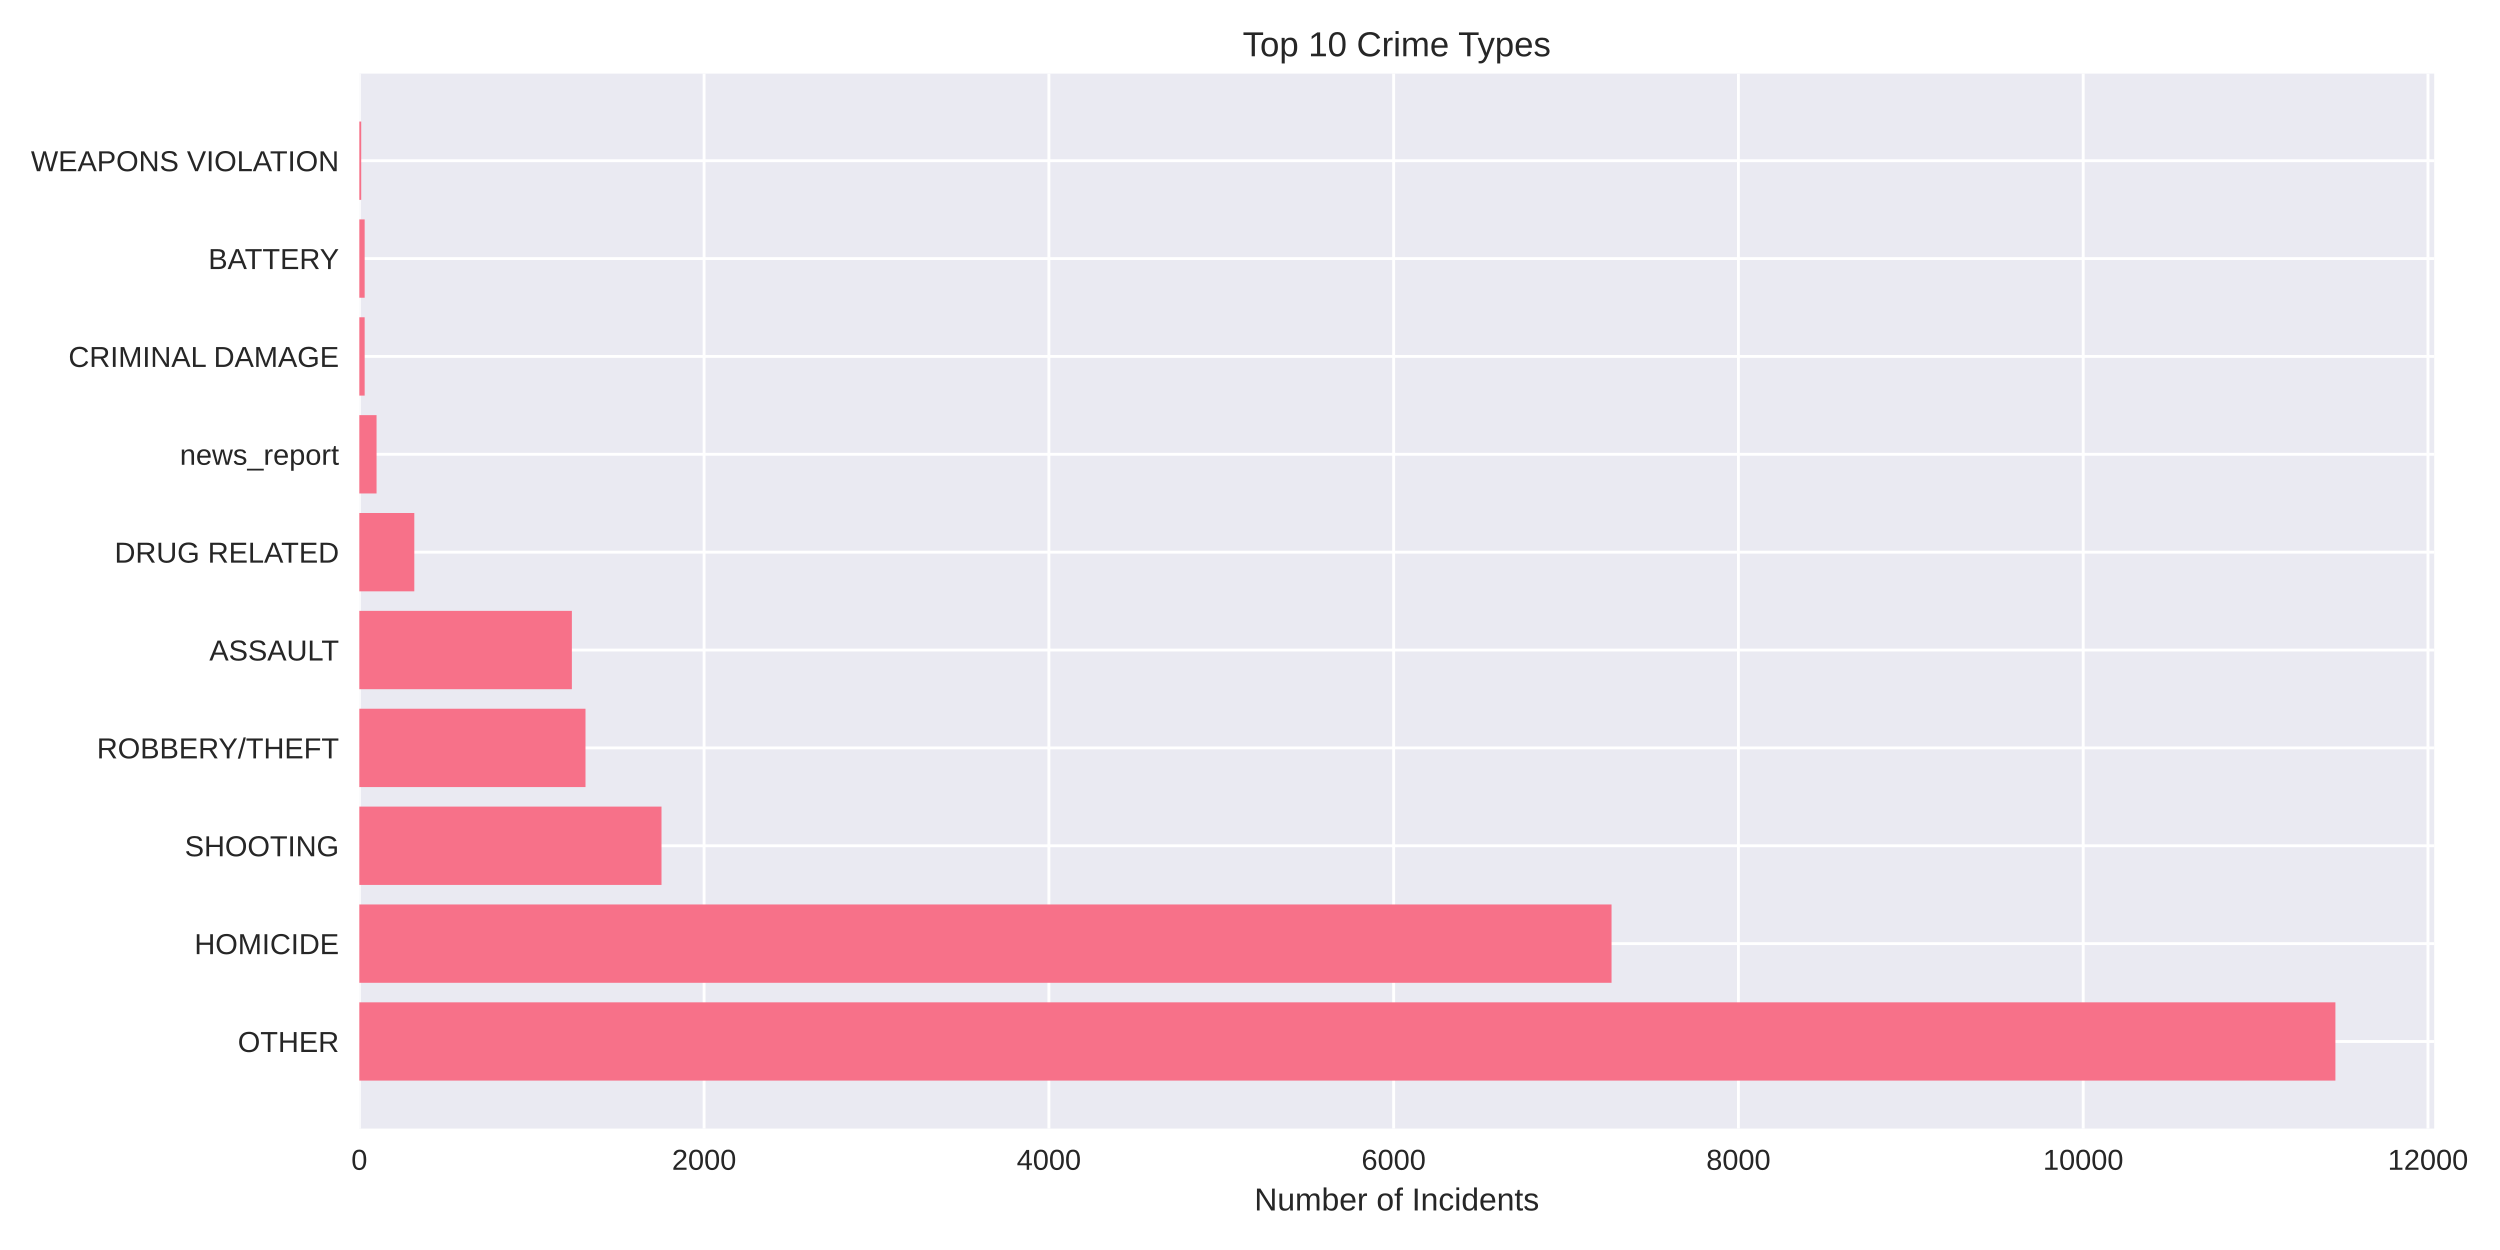
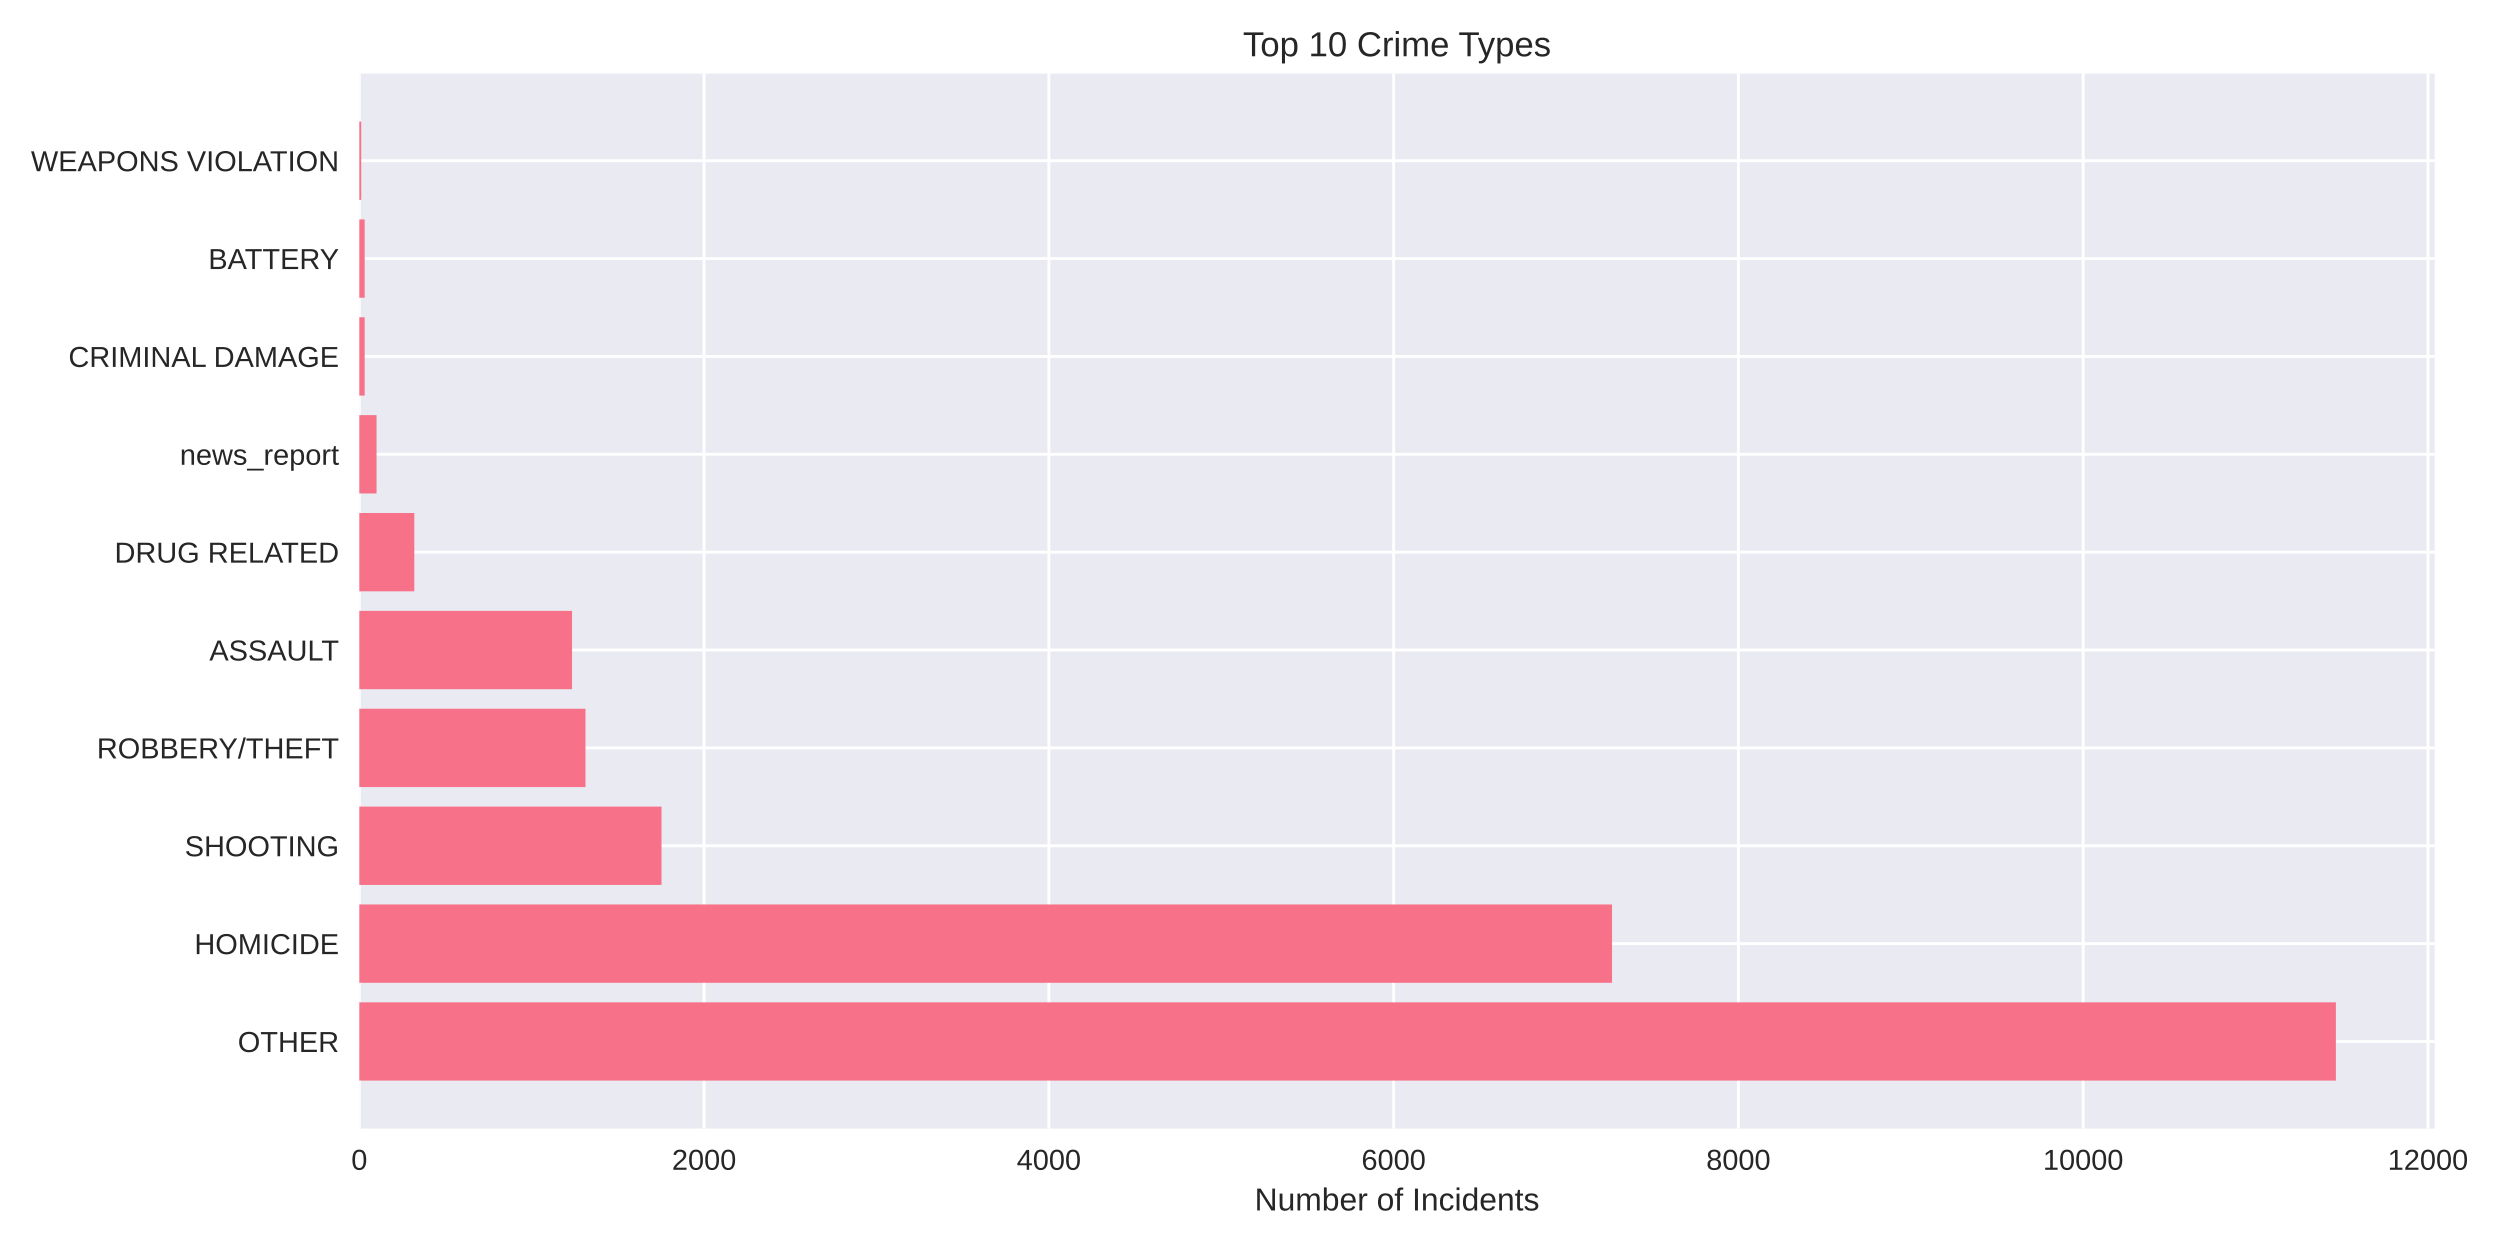
<svg xmlns="http://www.w3.org/2000/svg" width="864pt" height="432pt" viewBox="0 0 864 432" version="1.1">
  <defs>
    <style type="text/css">*{stroke-linejoin: round; stroke-linecap: butt}</style>
  </defs>
  <g id="figure_1">
    <g id="patch_1">
      <path d="M 0 432  L 864 432  L 864 0  L 0 0  z " style="fill: #ffffff" />
    </g>
    <g id="axes_1">
      <g id="patch_2">
-         <path d="M 124.18 390.04  L 841.261 390.04  L 841.261 25.44  L 124.18 25.44  z " style="fill: #eaeaf2" />
+         <path d="M 124.18 390.04  L 841.436 390.04  L 841.436 25.44  L 124.18 25.44  z " style="fill: #eaeaf2" />
      </g>
      <g id="matplotlib.axis_1">
        <g id="xtick_1">
          <g id="line2d_1">
-             <path d="M 124.18 390.04  L 124.18 25.44  " clip-path="url(#p65a1a1b72c)" style="fill: none; stroke: #ffffff; stroke-linecap: round" />
+             <path d="M 124.18 390.04  L 124.18 25.44  " clip-path="url(#pe420631e90)" style="fill: none; stroke: #ffffff; stroke-linecap: round" />
          </g>
          <g id="line2d_2" />
          <g id="text_1">
            <text style="fill: #262626; font: 10px 'Arial', 'Liberation Sans', 'DejaVu Sans', 'Bitstream Vera Sans', sans-serif; text-anchor: middle" x="124.18" y="404.287" transform="rotate(-0 124.18 404.2869)">0</text>
          </g>
        </g>
        <g id="xtick_2">
          <g id="line2d_3">
-             <path d="M 243.335 390.04  L 243.335 25.44  " clip-path="url(#p65a1a1b72c)" style="fill: none; stroke: #ffffff; stroke-linecap: round" />
+             <path d="M 243.332 390.04  L 243.332 25.44  " clip-path="url(#pe420631e90)" style="fill: none; stroke: #ffffff; stroke-linecap: round" />
          </g>
          <g id="line2d_4" />
          <g id="text_2">
-             <text style="fill: #262626; font: 10px 'Arial', 'Liberation Sans', 'DejaVu Sans', 'Bitstream Vera Sans', sans-serif; text-anchor: middle" x="243.335" y="404.287" transform="rotate(-0 243.3346 404.2869)">2000</text>
+             <text style="fill: #262626; font: 10px 'Arial', 'Liberation Sans', 'DejaVu Sans', 'Bitstream Vera Sans', sans-serif; text-anchor: middle" x="243.332" y="404.287" transform="rotate(-0 243.3324 404.2869)">2000</text>
          </g>
        </g>
        <g id="xtick_3">
          <g id="line2d_5">
-             <path d="M 362.489 390.04  L 362.489 25.44  " clip-path="url(#p65a1a1b72c)" style="fill: none; stroke: #ffffff; stroke-linecap: round" />
+             <path d="M 362.485 390.04  L 362.485 25.44  " clip-path="url(#pe420631e90)" style="fill: none; stroke: #ffffff; stroke-linecap: round" />
          </g>
          <g id="line2d_6" />
          <g id="text_3">
-             <text style="fill: #262626; font: 10px 'Arial', 'Liberation Sans', 'DejaVu Sans', 'Bitstream Vera Sans', sans-serif; text-anchor: middle" x="362.489" y="404.287" transform="rotate(-0 362.4891 404.2869)">4000</text>
+             <text style="fill: #262626; font: 10px 'Arial', 'Liberation Sans', 'DejaVu Sans', 'Bitstream Vera Sans', sans-serif; text-anchor: middle" x="362.485" y="404.287" transform="rotate(-0 362.4848 404.2869)">4000</text>
          </g>
        </g>
        <g id="xtick_4">
          <g id="line2d_7">
-             <path d="M 481.644 390.04  L 481.644 25.44  " clip-path="url(#p65a1a1b72c)" style="fill: none; stroke: #ffffff; stroke-linecap: round" />
+             <path d="M 481.637 390.04  L 481.637 25.44  " clip-path="url(#pe420631e90)" style="fill: none; stroke: #ffffff; stroke-linecap: round" />
          </g>
          <g id="line2d_8" />
          <g id="text_4">
-             <text style="fill: #262626; font: 10px 'Arial', 'Liberation Sans', 'DejaVu Sans', 'Bitstream Vera Sans', sans-serif; text-anchor: middle" x="481.644" y="404.287" transform="rotate(-0 481.6437 404.2869)">6000</text>
+             <text style="fill: #262626; font: 10px 'Arial', 'Liberation Sans', 'DejaVu Sans', 'Bitstream Vera Sans', sans-serif; text-anchor: middle" x="481.637" y="404.287" transform="rotate(-0 481.6372 404.2869)">6000</text>
          </g>
        </g>
        <g id="xtick_5">
          <g id="line2d_9">
-             <path d="M 600.798 390.04  L 600.798 25.44  " clip-path="url(#p65a1a1b72c)" style="fill: none; stroke: #ffffff; stroke-linecap: round" />
+             <path d="M 600.79 390.04  L 600.79 25.44  " clip-path="url(#pe420631e90)" style="fill: none; stroke: #ffffff; stroke-linecap: round" />
          </g>
          <g id="line2d_10" />
          <g id="text_5">
-             <text style="fill: #262626; font: 10px 'Arial', 'Liberation Sans', 'DejaVu Sans', 'Bitstream Vera Sans', sans-serif; text-anchor: middle" x="600.798" y="404.287" transform="rotate(-0 600.7983 404.2869)">8000</text>
+             <text style="fill: #262626; font: 10px 'Arial', 'Liberation Sans', 'DejaVu Sans', 'Bitstream Vera Sans', sans-serif; text-anchor: middle" x="600.79" y="404.287" transform="rotate(-0 600.7896 404.2869)">8000</text>
          </g>
        </g>
        <g id="xtick_6">
          <g id="line2d_11">
-             <path d="M 719.953 390.04  L 719.953 25.44  " clip-path="url(#p65a1a1b72c)" style="fill: none; stroke: #ffffff; stroke-linecap: round" />
+             <path d="M 719.942 390.04  L 719.942 25.44  " clip-path="url(#pe420631e90)" style="fill: none; stroke: #ffffff; stroke-linecap: round" />
          </g>
          <g id="line2d_12" />
          <g id="text_6">
-             <text style="fill: #262626; font: 10px 'Arial', 'Liberation Sans', 'DejaVu Sans', 'Bitstream Vera Sans', sans-serif; text-anchor: middle" x="719.953" y="404.287" transform="rotate(-0 719.9528 404.2869)">10000</text>
+             <text style="fill: #262626; font: 10px 'Arial', 'Liberation Sans', 'DejaVu Sans', 'Bitstream Vera Sans', sans-serif; text-anchor: middle" x="719.942" y="404.287" transform="rotate(-0 719.942 404.2869)">10000</text>
          </g>
        </g>
        <g id="xtick_7">
          <g id="line2d_13">
-             <path d="M 839.107 390.04  L 839.107 25.44  " clip-path="url(#p65a1a1b72c)" style="fill: none; stroke: #ffffff; stroke-linecap: round" />
+             <path d="M 839.094 390.04  L 839.094 25.44  " clip-path="url(#pe420631e90)" style="fill: none; stroke: #ffffff; stroke-linecap: round" />
          </g>
          <g id="line2d_14" />
          <g id="text_7">
-             <text style="fill: #262626; font: 10px 'Arial', 'Liberation Sans', 'DejaVu Sans', 'Bitstream Vera Sans', sans-serif; text-anchor: middle" x="839.107" y="404.287" transform="rotate(-0 839.1074 404.2869)">12000</text>
+             <text style="fill: #262626; font: 10px 'Arial', 'Liberation Sans', 'DejaVu Sans', 'Bitstream Vera Sans', sans-serif; text-anchor: middle" x="839.094" y="404.287" transform="rotate(-0 839.0944 404.2869)">12000</text>
          </g>
        </g>
        <g id="text_8">
-           <text style="fill: #262626; font: 11px 'Arial', 'Liberation Sans', 'DejaVu Sans', 'Bitstream Vera Sans', sans-serif; text-anchor: middle" x="482.721" y="418.333" transform="rotate(-0 482.7206 418.3334)">Number of Incidents</text>
+           <text style="fill: #262626; font: 11px 'Arial', 'Liberation Sans', 'DejaVu Sans', 'Bitstream Vera Sans', sans-serif; text-anchor: middle" x="482.808" y="418.333" transform="rotate(-0 482.8079 418.3334)">Number of Incidents</text>
        </g>
      </g>
      <g id="matplotlib.axis_2">
        <g id="ytick_1">
          <g id="line2d_15">
-             <path d="M 124.18 359.939  L 841.261 359.939  " clip-path="url(#p65a1a1b72c)" style="fill: none; stroke: #ffffff; stroke-linecap: round" />
+             <path d="M 124.18 359.939  L 841.436 359.939  " clip-path="url(#pe420631e90)" style="fill: none; stroke: #ffffff; stroke-linecap: round" />
          </g>
          <g id="line2d_16" />
          <g id="text_9">
            <text style="fill: #262626; font: 10px 'Arial', 'Liberation Sans', 'DejaVu Sans', 'Bitstream Vera Sans', sans-serif; text-anchor: end" x="117.18" y="363.562" transform="rotate(-0 117.18 363.562)">OTHER</text>
          </g>
        </g>
        <g id="ytick_2">
          <g id="line2d_17">
-             <path d="M 124.18 326.117  L 841.261 326.117  " clip-path="url(#p65a1a1b72c)" style="fill: none; stroke: #ffffff; stroke-linecap: round" />
+             <path d="M 124.18 326.117  L 841.436 326.117  " clip-path="url(#pe420631e90)" style="fill: none; stroke: #ffffff; stroke-linecap: round" />
          </g>
          <g id="line2d_18" />
          <g id="text_10">
            <text style="fill: #262626; font: 10px 'Arial', 'Liberation Sans', 'DejaVu Sans', 'Bitstream Vera Sans', sans-serif; text-anchor: end" x="117.18" y="329.74" transform="rotate(-0 117.18 329.7401)">HOMICIDE</text>
          </g>
        </g>
        <g id="ytick_3">
          <g id="line2d_19">
-             <path d="M 124.18 292.295  L 841.261 292.295  " clip-path="url(#p65a1a1b72c)" style="fill: none; stroke: #ffffff; stroke-linecap: round" />
+             <path d="M 124.18 292.295  L 841.436 292.295  " clip-path="url(#pe420631e90)" style="fill: none; stroke: #ffffff; stroke-linecap: round" />
          </g>
          <g id="line2d_20" />
          <g id="text_11">
            <text style="fill: #262626; font: 10px 'Arial', 'Liberation Sans', 'DejaVu Sans', 'Bitstream Vera Sans', sans-serif; text-anchor: end" x="117.18" y="295.918" transform="rotate(-0 117.18 295.9182)">SHOOTING</text>
          </g>
        </g>
        <g id="ytick_4">
          <g id="line2d_21">
-             <path d="M 124.18 258.473  L 841.261 258.473  " clip-path="url(#p65a1a1b72c)" style="fill: none; stroke: #ffffff; stroke-linecap: round" />
+             <path d="M 124.18 258.473  L 841.436 258.473  " clip-path="url(#pe420631e90)" style="fill: none; stroke: #ffffff; stroke-linecap: round" />
          </g>
          <g id="line2d_22" />
          <g id="text_12">
            <text style="fill: #262626; font: 10px 'Arial', 'Liberation Sans', 'DejaVu Sans', 'Bitstream Vera Sans', sans-serif; text-anchor: end" x="117.18" y="262.096" transform="rotate(-0 117.18 262.0963)">ROBBERY/THEFT</text>
          </g>
        </g>
        <g id="ytick_5">
          <g id="line2d_23">
-             <path d="M 124.18 224.651  L 841.261 224.651  " clip-path="url(#p65a1a1b72c)" style="fill: none; stroke: #ffffff; stroke-linecap: round" />
+             <path d="M 124.18 224.651  L 841.436 224.651  " clip-path="url(#pe420631e90)" style="fill: none; stroke: #ffffff; stroke-linecap: round" />
          </g>
          <g id="line2d_24" />
          <g id="text_13">
            <text style="fill: #262626; font: 10px 'Arial', 'Liberation Sans', 'DejaVu Sans', 'Bitstream Vera Sans', sans-serif; text-anchor: end" x="117.18" y="228.274" transform="rotate(-0 117.18 228.2744)">ASSAULT</text>
          </g>
        </g>
        <g id="ytick_6">
          <g id="line2d_25">
-             <path d="M 124.18 190.829  L 841.261 190.829  " clip-path="url(#p65a1a1b72c)" style="fill: none; stroke: #ffffff; stroke-linecap: round" />
+             <path d="M 124.18 190.829  L 841.436 190.829  " clip-path="url(#pe420631e90)" style="fill: none; stroke: #ffffff; stroke-linecap: round" />
          </g>
          <g id="line2d_26" />
          <g id="text_14">
            <text style="fill: #262626; font: 10px 'Arial', 'Liberation Sans', 'DejaVu Sans', 'Bitstream Vera Sans', sans-serif; text-anchor: end" x="117.18" y="194.452" transform="rotate(-0 117.18 194.4525)">DRUG RELATED</text>
          </g>
        </g>
        <g id="ytick_7">
          <g id="line2d_27">
-             <path d="M 124.18 157.007  L 841.261 157.007  " clip-path="url(#p65a1a1b72c)" style="fill: none; stroke: #ffffff; stroke-linecap: round" />
+             <path d="M 124.18 157.007  L 841.436 157.007  " clip-path="url(#pe420631e90)" style="fill: none; stroke: #ffffff; stroke-linecap: round" />
          </g>
          <g id="line2d_28" />
          <g id="text_15">
            <text style="fill: #262626; font: 10px 'Arial', 'Liberation Sans', 'DejaVu Sans', 'Bitstream Vera Sans', sans-serif; text-anchor: end" x="117.18" y="160.631" transform="rotate(-0 117.18 160.6306)">news_report</text>
          </g>
        </g>
        <g id="ytick_8">
          <g id="line2d_29">
-             <path d="M 124.18 123.185  L 841.261 123.185  " clip-path="url(#p65a1a1b72c)" style="fill: none; stroke: #ffffff; stroke-linecap: round" />
+             <path d="M 124.18 123.185  L 841.436 123.185  " clip-path="url(#pe420631e90)" style="fill: none; stroke: #ffffff; stroke-linecap: round" />
          </g>
          <g id="line2d_30" />
          <g id="text_16">
            <text style="fill: #262626; font: 10px 'Arial', 'Liberation Sans', 'DejaVu Sans', 'Bitstream Vera Sans', sans-serif; text-anchor: end" x="117.18" y="126.809" transform="rotate(-0 117.18 126.8087)">CRIMINAL DAMAGE</text>
          </g>
        </g>
        <g id="ytick_9">
          <g id="line2d_31">
-             <path d="M 124.18 89.363  L 841.261 89.363  " clip-path="url(#p65a1a1b72c)" style="fill: none; stroke: #ffffff; stroke-linecap: round" />
+             <path d="M 124.18 89.363  L 841.436 89.363  " clip-path="url(#pe420631e90)" style="fill: none; stroke: #ffffff; stroke-linecap: round" />
          </g>
          <g id="line2d_32" />
          <g id="text_17">
            <text style="fill: #262626; font: 10px 'Arial', 'Liberation Sans', 'DejaVu Sans', 'Bitstream Vera Sans', sans-serif; text-anchor: end" x="117.18" y="92.987" transform="rotate(-0 117.18 92.98681)">BATTERY</text>
          </g>
        </g>
        <g id="ytick_10">
          <g id="line2d_33">
-             <path d="M 124.18 55.541  L 841.261 55.541  " clip-path="url(#p65a1a1b72c)" style="fill: none; stroke: #ffffff; stroke-linecap: round" />
+             <path d="M 124.18 55.541  L 841.436 55.541  " clip-path="url(#pe420631e90)" style="fill: none; stroke: #ffffff; stroke-linecap: round" />
          </g>
          <g id="line2d_34" />
          <g id="text_18">
            <text style="fill: #262626; font: 10px 'Arial', 'Liberation Sans', 'DejaVu Sans', 'Bitstream Vera Sans', sans-serif; text-anchor: end" x="117.18" y="59.165" transform="rotate(-0 117.18 59.16492)">WEAPONS VIOLATION</text>
          </g>
        </g>
      </g>
      <g id="patch_3">
-         <path d="M 124.18 373.467  L 807.114 373.467  L 807.114 346.41  L 124.18 346.41  z " clip-path="url(#p65a1a1b72c)" style="fill: #f77189" />
+         <path d="M 124.18 373.467  L 807.281 373.467  L 807.281 346.41  L 124.18 346.41  z " clip-path="url(#pe420631e90)" style="fill: #f77189" />
      </g>
      <g id="patch_4">
-         <path d="M 124.18 339.645  L 556.949 339.645  L 556.949 312.588  L 124.18 312.588  z " clip-path="url(#p65a1a1b72c)" style="fill: #f77189" />
+         <path d="M 124.18 339.645  L 557.12 339.645  L 557.12 312.588  L 124.18 312.588  z " clip-path="url(#pe420631e90)" style="fill: #f77189" />
      </g>
      <g id="patch_5">
-         <path d="M 124.18 305.823  L 228.619 305.823  L 228.619 278.766  L 124.18 278.766  z " clip-path="url(#p65a1a1b72c)" style="fill: #f77189" />
+         <path d="M 124.18 305.823  L 228.617 305.823  L 228.617 278.766  L 124.18 278.766  z " clip-path="url(#pe420631e90)" style="fill: #f77189" />
      </g>
      <g id="patch_6">
-         <path d="M 124.18 272.002  L 202.345 272.002  L 202.345 244.944  L 124.18 244.944  z " clip-path="url(#p65a1a1b72c)" style="fill: #f77189" />
+         <path d="M 124.18 272.002  L 202.344 272.002  L 202.344 244.944  L 124.18 244.944  z " clip-path="url(#pe420631e90)" style="fill: #f77189" />
      </g>
      <g id="patch_7">
-         <path d="M 124.18 238.18  L 197.639 238.18  L 197.639 211.122  L 124.18 211.122  z " clip-path="url(#p65a1a1b72c)" style="fill: #f77189" />
+         <path d="M 124.18 238.18  L 197.697 238.18  L 197.697 211.122  L 124.18 211.122  z " clip-path="url(#pe420631e90)" style="fill: #f77189" />
      </g>
      <g id="patch_8">
-         <path d="M 124.18 204.358  L 143.185 204.358  L 143.185 177.3  L 124.18 177.3  z " clip-path="url(#p65a1a1b72c)" style="fill: #f77189" />
+         <path d="M 124.18 204.358  L 143.185 204.358  L 143.185 177.3  L 124.18 177.3  z " clip-path="url(#pe420631e90)" style="fill: #f77189" />
      </g>
      <g id="patch_9">
-         <path d="M 124.18 170.536  L 130.138 170.536  L 130.138 143.478  L 124.18 143.478  z " clip-path="url(#p65a1a1b72c)" style="fill: #f77189" />
+         <path d="M 124.18 170.536  L 130.138 170.536  L 130.138 143.478  L 124.18 143.478  z " clip-path="url(#pe420631e90)" style="fill: #f77189" />
      </g>
      <g id="patch_10">
-         <path d="M 124.18 136.714  L 126.027 136.714  L 126.027 109.657  L 124.18 109.657  z " clip-path="url(#p65a1a1b72c)" style="fill: #f77189" />
+         <path d="M 124.18 136.714  L 126.027 136.714  L 126.027 109.657  L 124.18 109.657  z " clip-path="url(#pe420631e90)" style="fill: #f77189" />
      </g>
      <g id="patch_11">
-         <path d="M 124.18 102.892  L 126.027 102.892  L 126.027 75.835  L 124.18 75.835  z " clip-path="url(#p65a1a1b72c)" style="fill: #f77189" />
+         <path d="M 124.18 102.892  L 126.027 102.892  L 126.027 75.835  L 124.18 75.835  z " clip-path="url(#pe420631e90)" style="fill: #f77189" />
      </g>
      <g id="patch_12">
-         <path d="M 124.18 69.07  L 124.835 69.07  L 124.835 42.013  L 124.18 42.013  z " clip-path="url(#p65a1a1b72c)" style="fill: #f77189" />
+         <path d="M 124.18 69.07  L 124.835 69.07  L 124.835 42.013  L 124.18 42.013  z " clip-path="url(#pe420631e90)" style="fill: #f77189" />
      </g>
      <g id="patch_13">
        <path d="M 124.18 390.04  L 124.18 25.44  " style="fill: none" />
      </g>
      <g id="patch_14">
-         <path d="M 841.261 390.04  L 841.261 25.44  " style="fill: none" />
+         <path d="M 841.436 390.04  L 841.436 25.44  " style="fill: none" />
      </g>
      <g id="patch_15">
-         <path d="M 124.18 390.04  L 841.261 390.04  " style="fill: none" />
+         <path d="M 124.18 390.04  L 841.436 390.04  " style="fill: none" />
      </g>
      <g id="patch_16">
-         <path d="M 124.18 25.44  L 841.261 25.44  " style="fill: none" />
+         <path d="M 124.18 25.44  L 841.436 25.44  " style="fill: none" />
      </g>
      <g id="text_19">
-         <text style="fill: #262626; font: 12px 'Arial', 'Liberation Sans', 'DejaVu Sans', 'Bitstream Vera Sans', sans-serif; text-anchor: middle" x="482.721" y="19.44" transform="rotate(-0 482.7206 19.44)">Top 10 Crime Types</text>
+         <text style="fill: #262626; font: 12px 'Arial', 'Liberation Sans', 'DejaVu Sans', 'Bitstream Vera Sans', sans-serif; text-anchor: middle" x="482.808" y="19.44" transform="rotate(-0 482.8079 19.44)">Top 10 Crime Types</text>
      </g>
    </g>
  </g>
  <defs>
-     <clipPath id="p65a1a1b72c">
-       <rect x="124.18" y="25.44" width="717.081" height="364.6" />
+     <clipPath id="pe420631e90">
+       <rect x="124.18" y="25.44" width="717.256" height="364.6" />
    </clipPath>
  </defs>
</svg>
